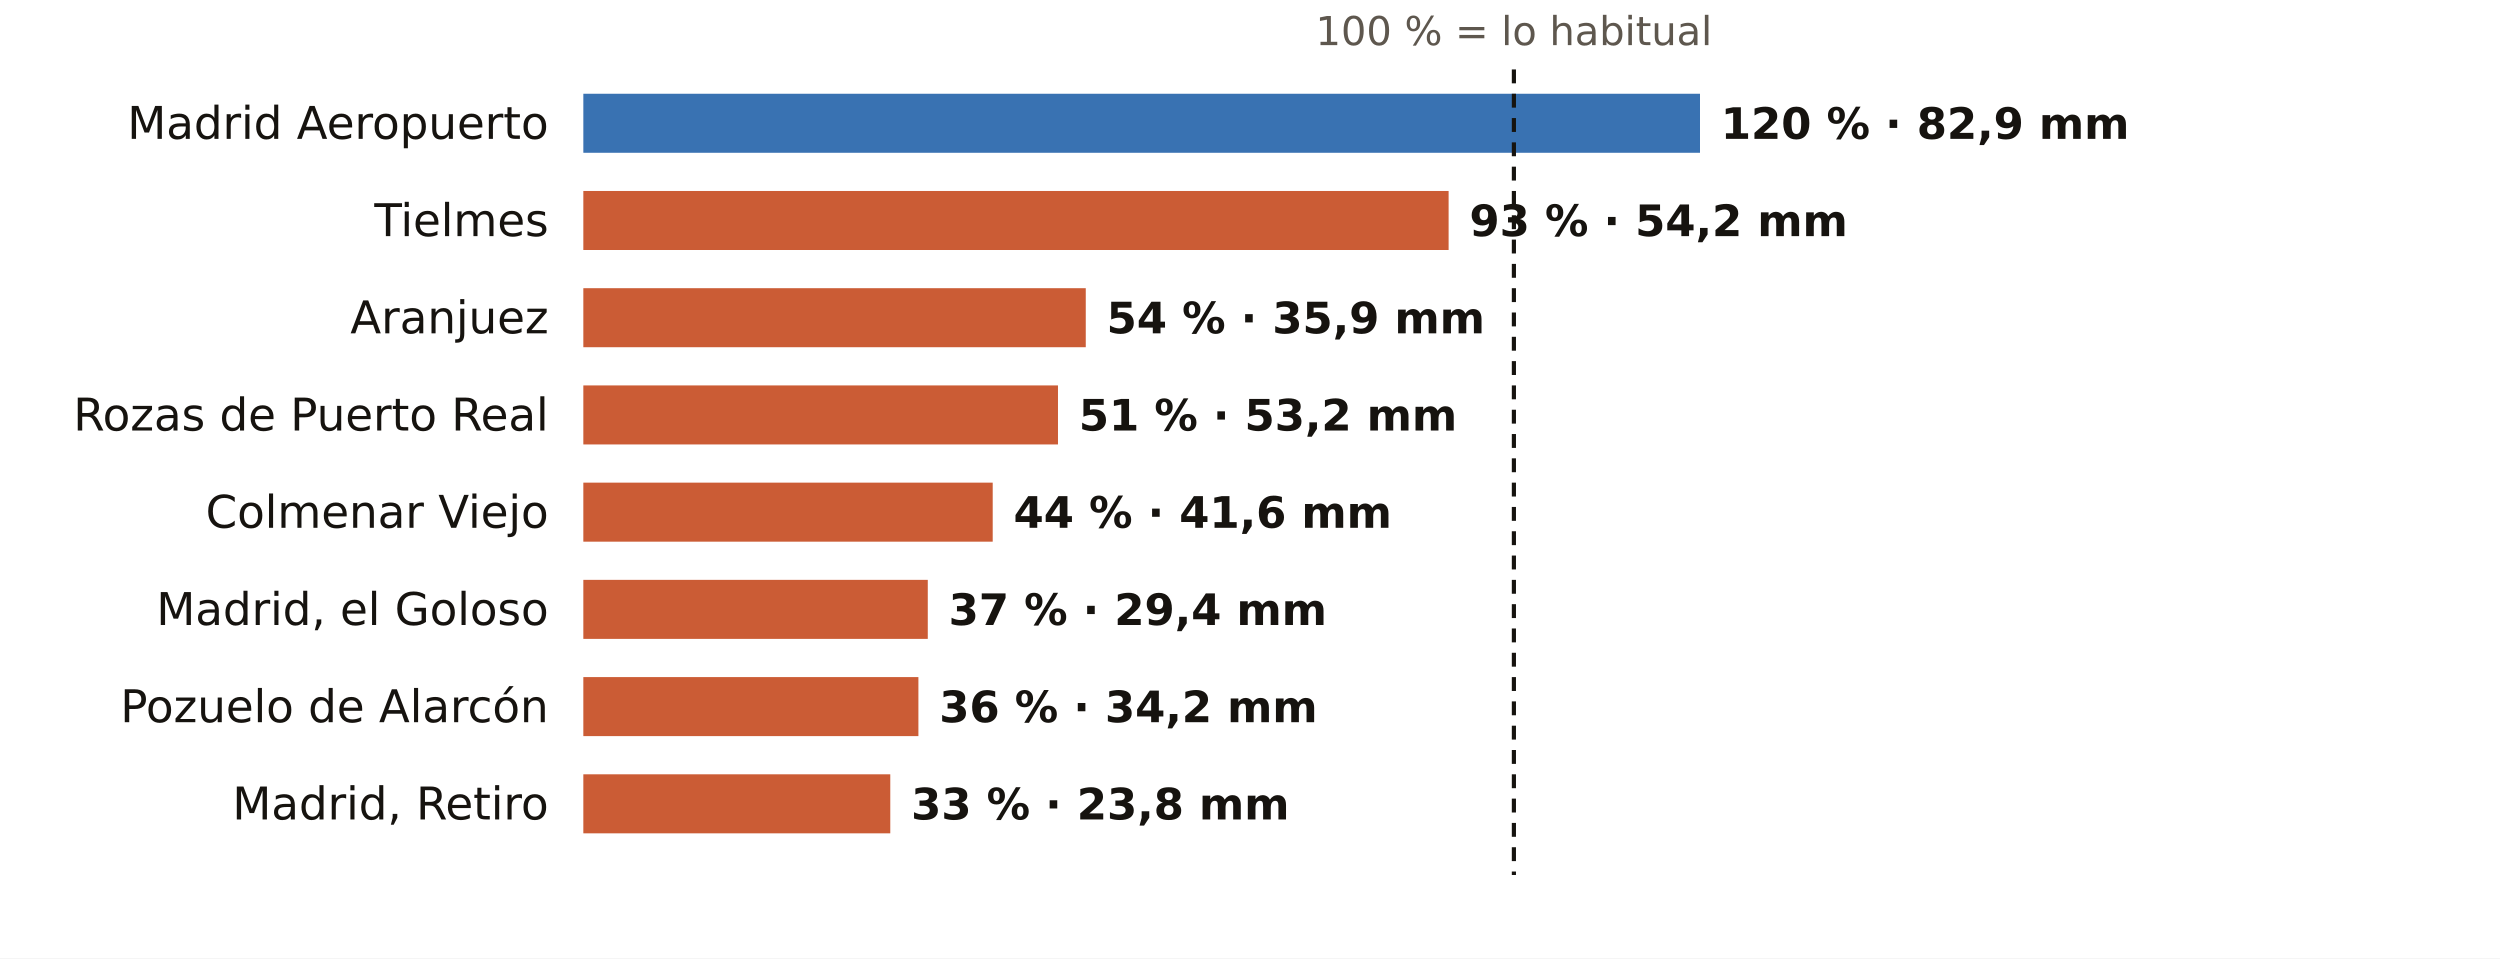
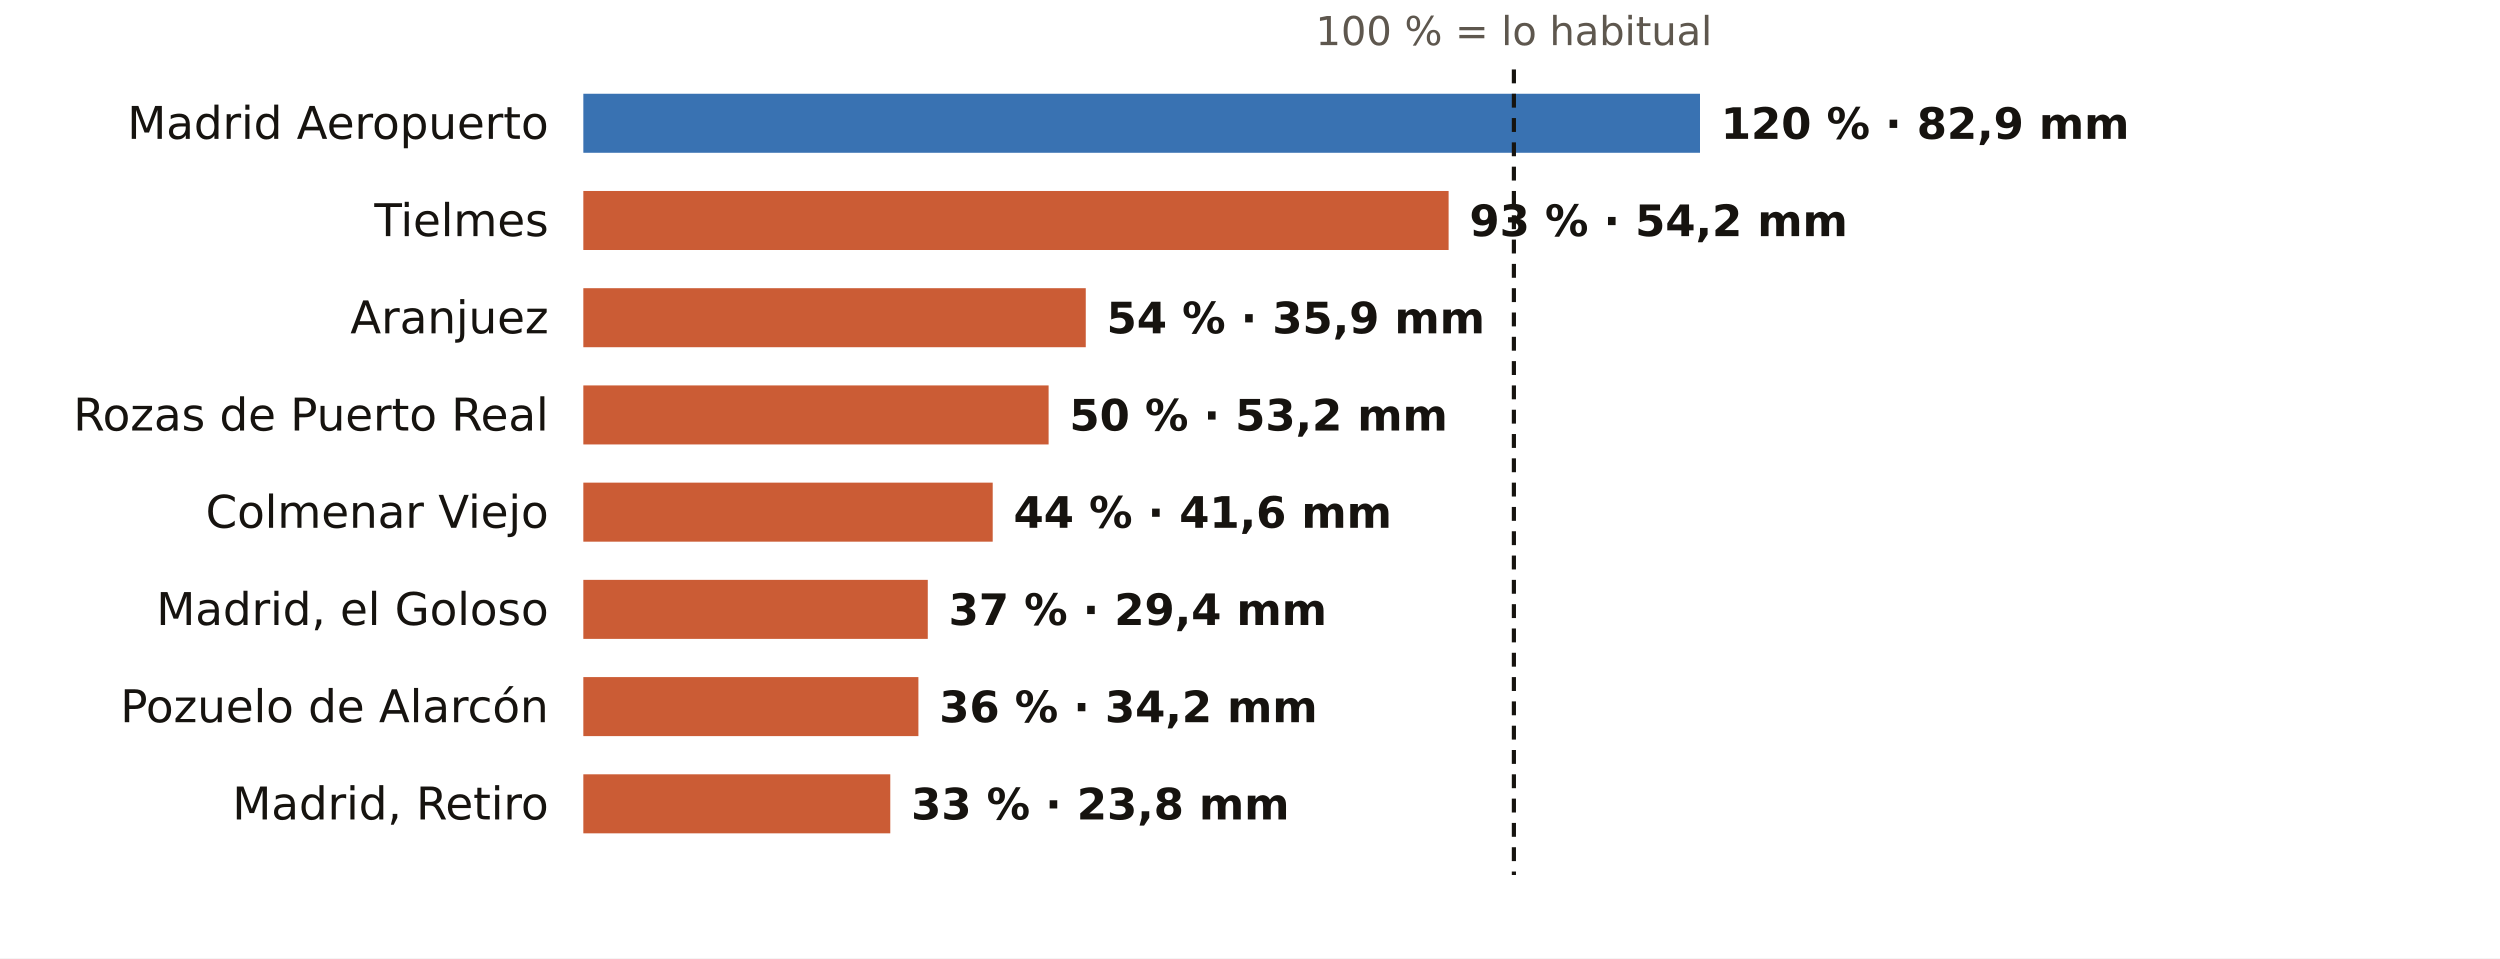
<svg xmlns="http://www.w3.org/2000/svg" viewBox="0 0 720 276" width="720" height="276" role="img" aria-label="El otoño en los pluviómetros de AEMET de Madrid: % de lo habitual">
  <rect width="720" height="276" fill="#FFFFFF" />
  <text x="436.0" y="13.0" font-size="11.5" fill="#5E574E" text-anchor="middle" font-weight="400" font-family="Public Sans, DejaVu Sans, Arial, sans-serif">100 % = lo habitual</text>
  <text x="158.0" y="40.0" font-size="13" fill="#16130F" text-anchor="end" font-weight="500" font-family="Public Sans, DejaVu Sans, Arial, sans-serif">Madrid Aeropuerto</text>
  <rect x="168" y="27" width="321.6" height="17" fill="#1F5FA8" opacity="0.88" />
  <text x="495.6" y="40.0" font-size="12.5" fill="#16130F" text-anchor="start" font-weight="600" font-family="Public Sans, DejaVu Sans, Arial, sans-serif">120 % · 82,9 mm</text>
  <text x="158.0" y="68.0" font-size="13" fill="#16130F" text-anchor="end" font-weight="500" font-family="Public Sans, DejaVu Sans, Arial, sans-serif">Tielmes</text>
  <rect x="168" y="55" width="249.2" height="17" fill="#C4461A" opacity="0.88" />
  <text x="423.2" y="68.0" font-size="12.5" fill="#16130F" text-anchor="start" font-weight="600" font-family="Public Sans, DejaVu Sans, Arial, sans-serif">93 % · 54,2 mm</text>
  <text x="158.0" y="96.0" font-size="13" fill="#16130F" text-anchor="end" font-weight="500" font-family="Public Sans, DejaVu Sans, Arial, sans-serif">Aranjuez</text>
  <rect x="168" y="83" width="144.7" height="17" fill="#C4461A" opacity="0.88" />
  <text x="318.7" y="96.0" font-size="12.5" fill="#16130F" text-anchor="start" font-weight="600" font-family="Public Sans, DejaVu Sans, Arial, sans-serif">54 % · 35,9 mm</text>
  <text x="158.0" y="124.0" font-size="13" fill="#16130F" text-anchor="end" font-weight="500" font-family="Public Sans, DejaVu Sans, Arial, sans-serif">Rozas de Puerto Real</text>
-   <rect x="168" y="111" width="136.7" height="17" fill="#C4461A" opacity="0.88" />
-   <text x="310.7" y="124.0" font-size="12.5" fill="#16130F" text-anchor="start" font-weight="600" font-family="Public Sans, DejaVu Sans, Arial, sans-serif">51 % · 53,2 mm</text>
+   <rect x="168" y="111" width="134.0" height="17" fill="#C4461A" opacity="0.88" />
+   <text x="308.0" y="124.0" font-size="12.5" fill="#16130F" text-anchor="start" font-weight="600" font-family="Public Sans, DejaVu Sans, Arial, sans-serif">50 % · 53,2 mm</text>
  <text x="158.0" y="152.0" font-size="13" fill="#16130F" text-anchor="end" font-weight="500" font-family="Public Sans, DejaVu Sans, Arial, sans-serif">Colmenar Viejo</text>
  <rect x="168" y="139" width="117.9" height="17" fill="#C4461A" opacity="0.88" />
  <text x="291.9" y="152.0" font-size="12.5" fill="#16130F" text-anchor="start" font-weight="600" font-family="Public Sans, DejaVu Sans, Arial, sans-serif">44 % · 41,6 mm</text>
  <text x="158.0" y="180.0" font-size="13" fill="#16130F" text-anchor="end" font-weight="500" font-family="Public Sans, DejaVu Sans, Arial, sans-serif">Madrid, el Goloso</text>
  <rect x="168" y="167" width="99.2" height="17" fill="#C4461A" opacity="0.88" />
  <text x="273.2" y="180.0" font-size="12.5" fill="#16130F" text-anchor="start" font-weight="600" font-family="Public Sans, DejaVu Sans, Arial, sans-serif">37 % · 29,4 mm</text>
  <text x="158.0" y="208.0" font-size="13" fill="#16130F" text-anchor="end" font-weight="500" font-family="Public Sans, DejaVu Sans, Arial, sans-serif">Pozuelo de Alarcón</text>
  <rect x="168" y="195" width="96.5" height="17" fill="#C4461A" opacity="0.88" />
  <text x="270.5" y="208.0" font-size="12.5" fill="#16130F" text-anchor="start" font-weight="600" font-family="Public Sans, DejaVu Sans, Arial, sans-serif">36 % · 34,2 mm</text>
  <text x="158.0" y="236.0" font-size="13" fill="#16130F" text-anchor="end" font-weight="500" font-family="Public Sans, DejaVu Sans, Arial, sans-serif">Madrid, Retiro</text>
  <rect x="168" y="223" width="88.4" height="17" fill="#C4461A" opacity="0.88" />
  <text x="262.4" y="236.0" font-size="12.5" fill="#16130F" text-anchor="start" font-weight="600" font-family="Public Sans, DejaVu Sans, Arial, sans-serif">33 % · 23,8 mm</text>
  <line x1="436.0" x2="436.0" y1="20" y2="252" stroke="#16130F" stroke-width="1.2" stroke-dasharray="4 3" />
</svg>
